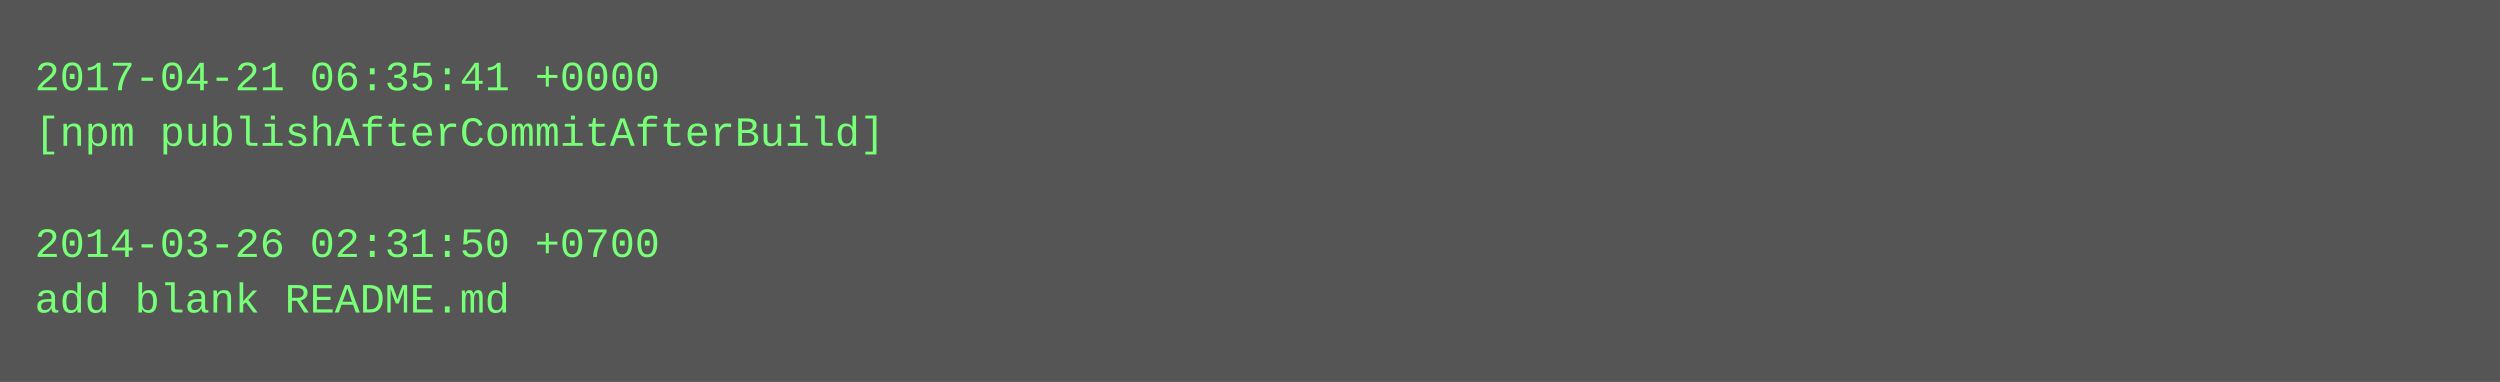
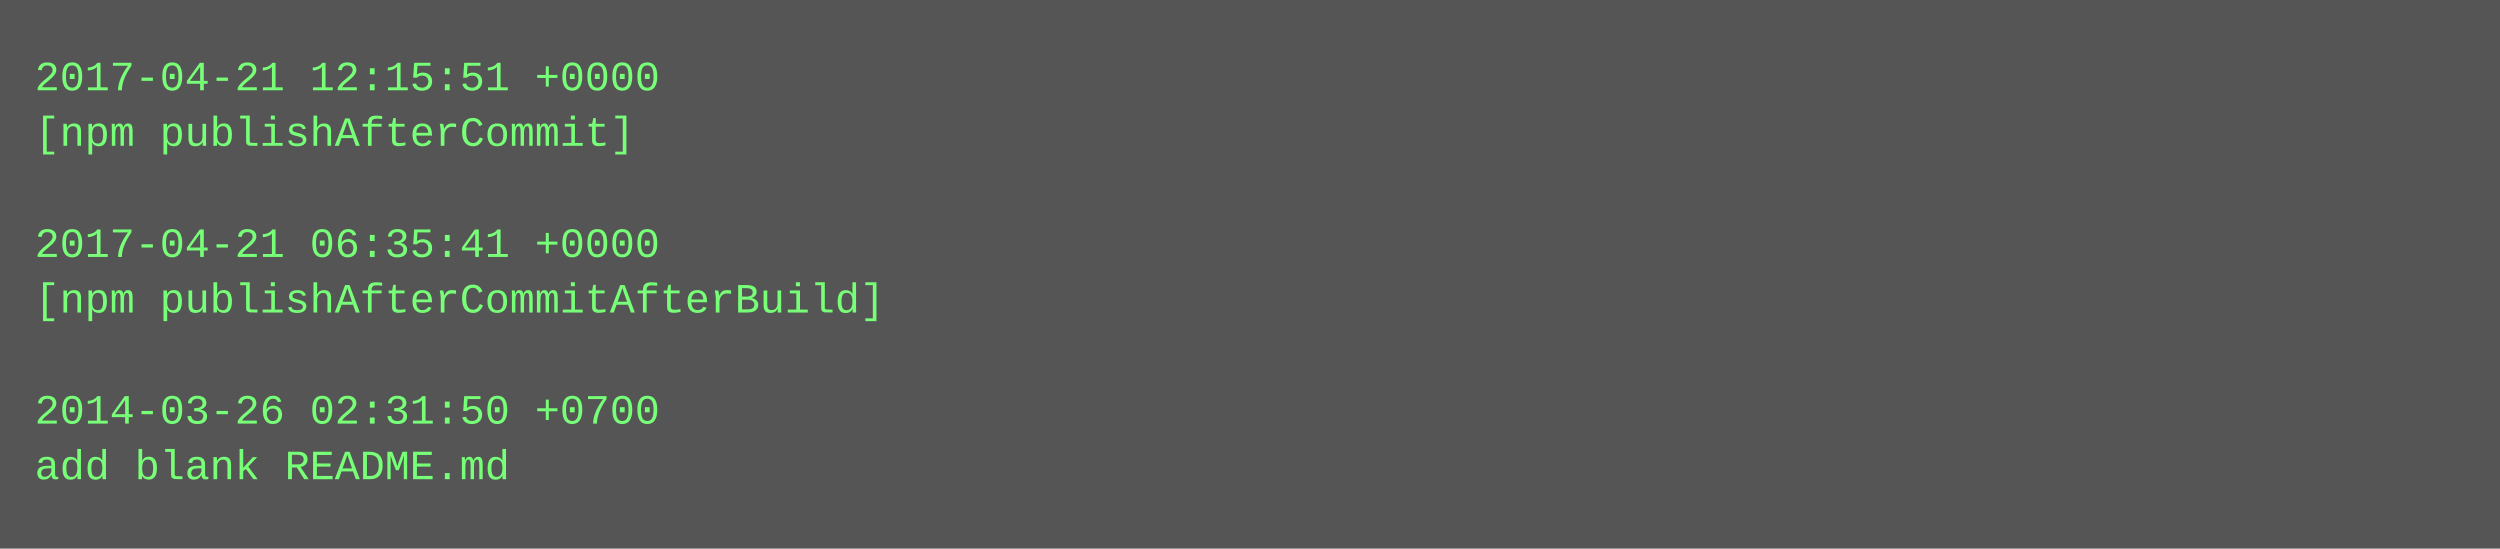
- <svg xmlns="http://www.w3.org/2000/svg" height="110" width="720">
-   <rect height="110" fill="#555" width="720" />
+ <svg xmlns="http://www.w3.org/2000/svg" height="158" width="720">
+   <rect height="158" fill="#555" width="720" />
  <text fill="#7f7" font-family="Courier New" font-size="12" xml:space="preserve">
-     <tspan x="10" y="26">2017-04-21 06:35:41 +0000</tspan>
-     <tspan x="10" y="42">[npm publishAfterCommitAfterBuild]</tspan>
+     <tspan x="10" y="26">2017-04-21 12:15:51 +0000</tspan>
+     <tspan x="10" y="42">[npm publishAfterCommit]</tspan>
    <tspan x="10" y="58" />
-     <tspan x="10" y="74">2014-03-26 02:31:50 +0700</tspan>
-     <tspan x="10" y="90">add blank README.md</tspan>
+     <tspan x="10" y="74">2017-04-21 06:35:41 +0000</tspan>
+     <tspan x="10" y="90">[npm publishAfterCommitAfterBuild]</tspan>
+     <tspan x="10" y="106" />
+     <tspan x="10" y="122">2014-03-26 02:31:50 +0700</tspan>
+     <tspan x="10" y="138">add blank README.md</tspan>
  </text>
</svg>
